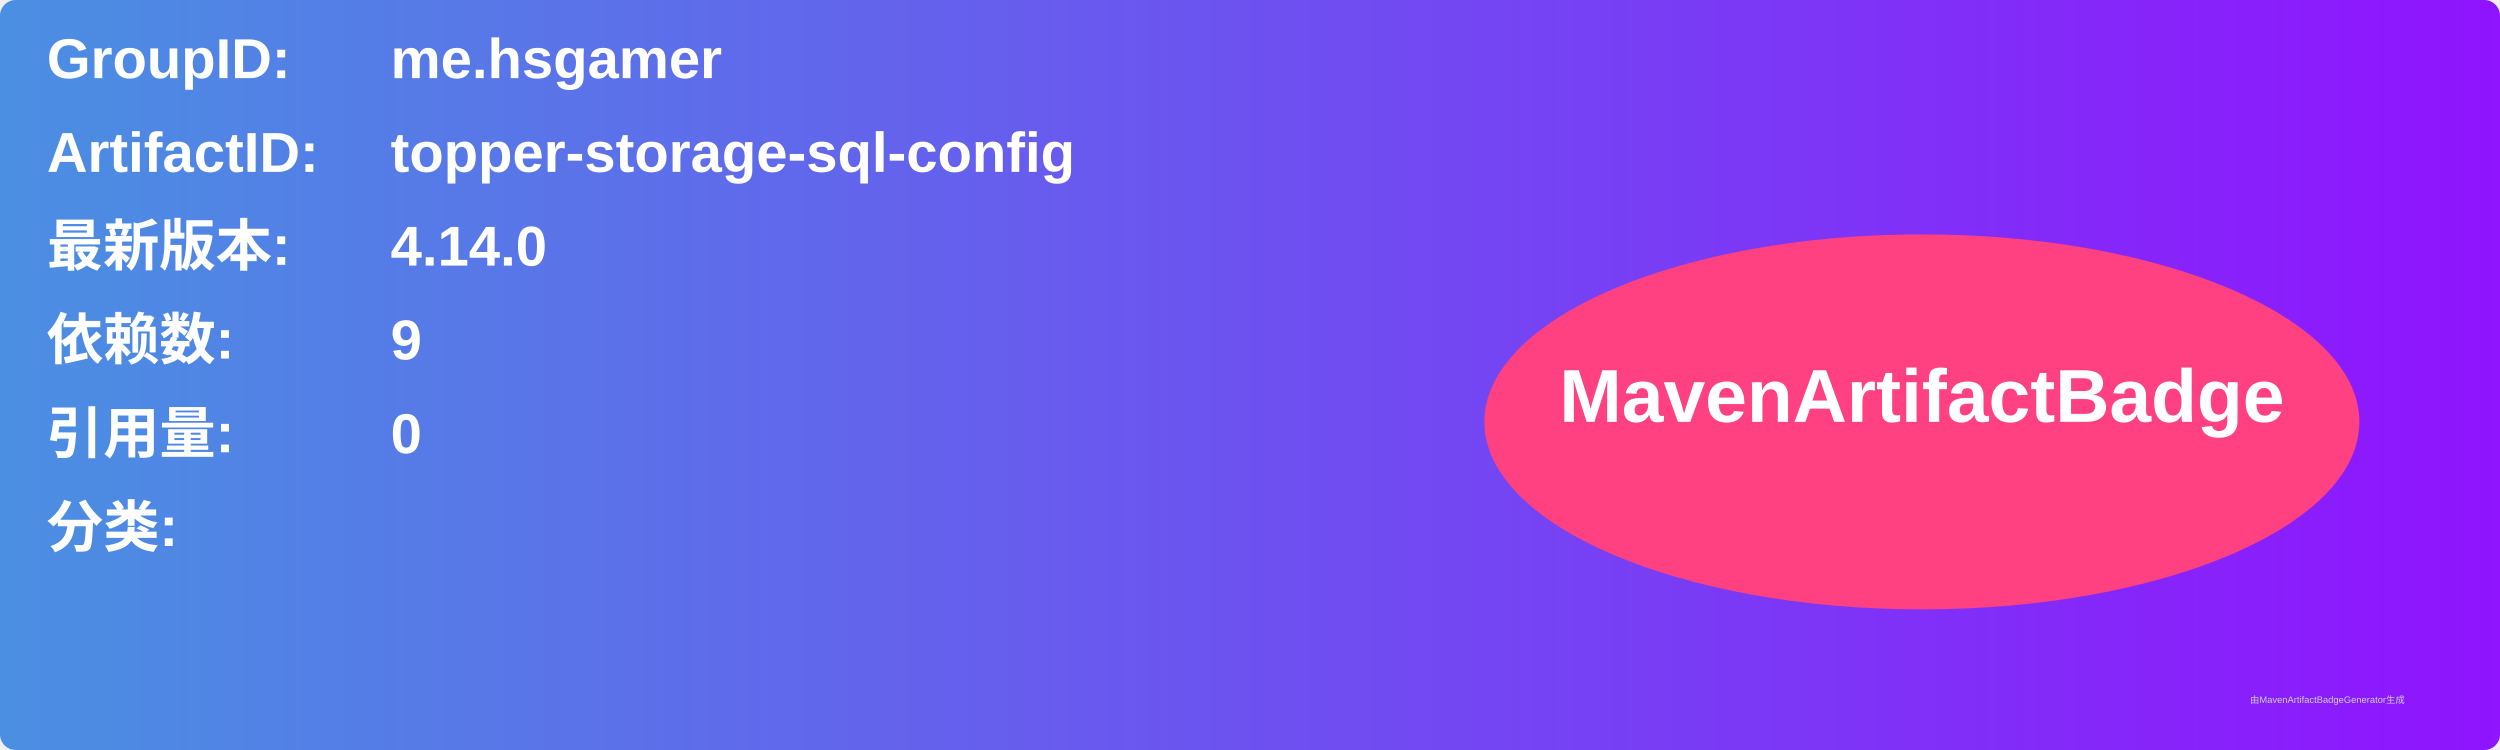
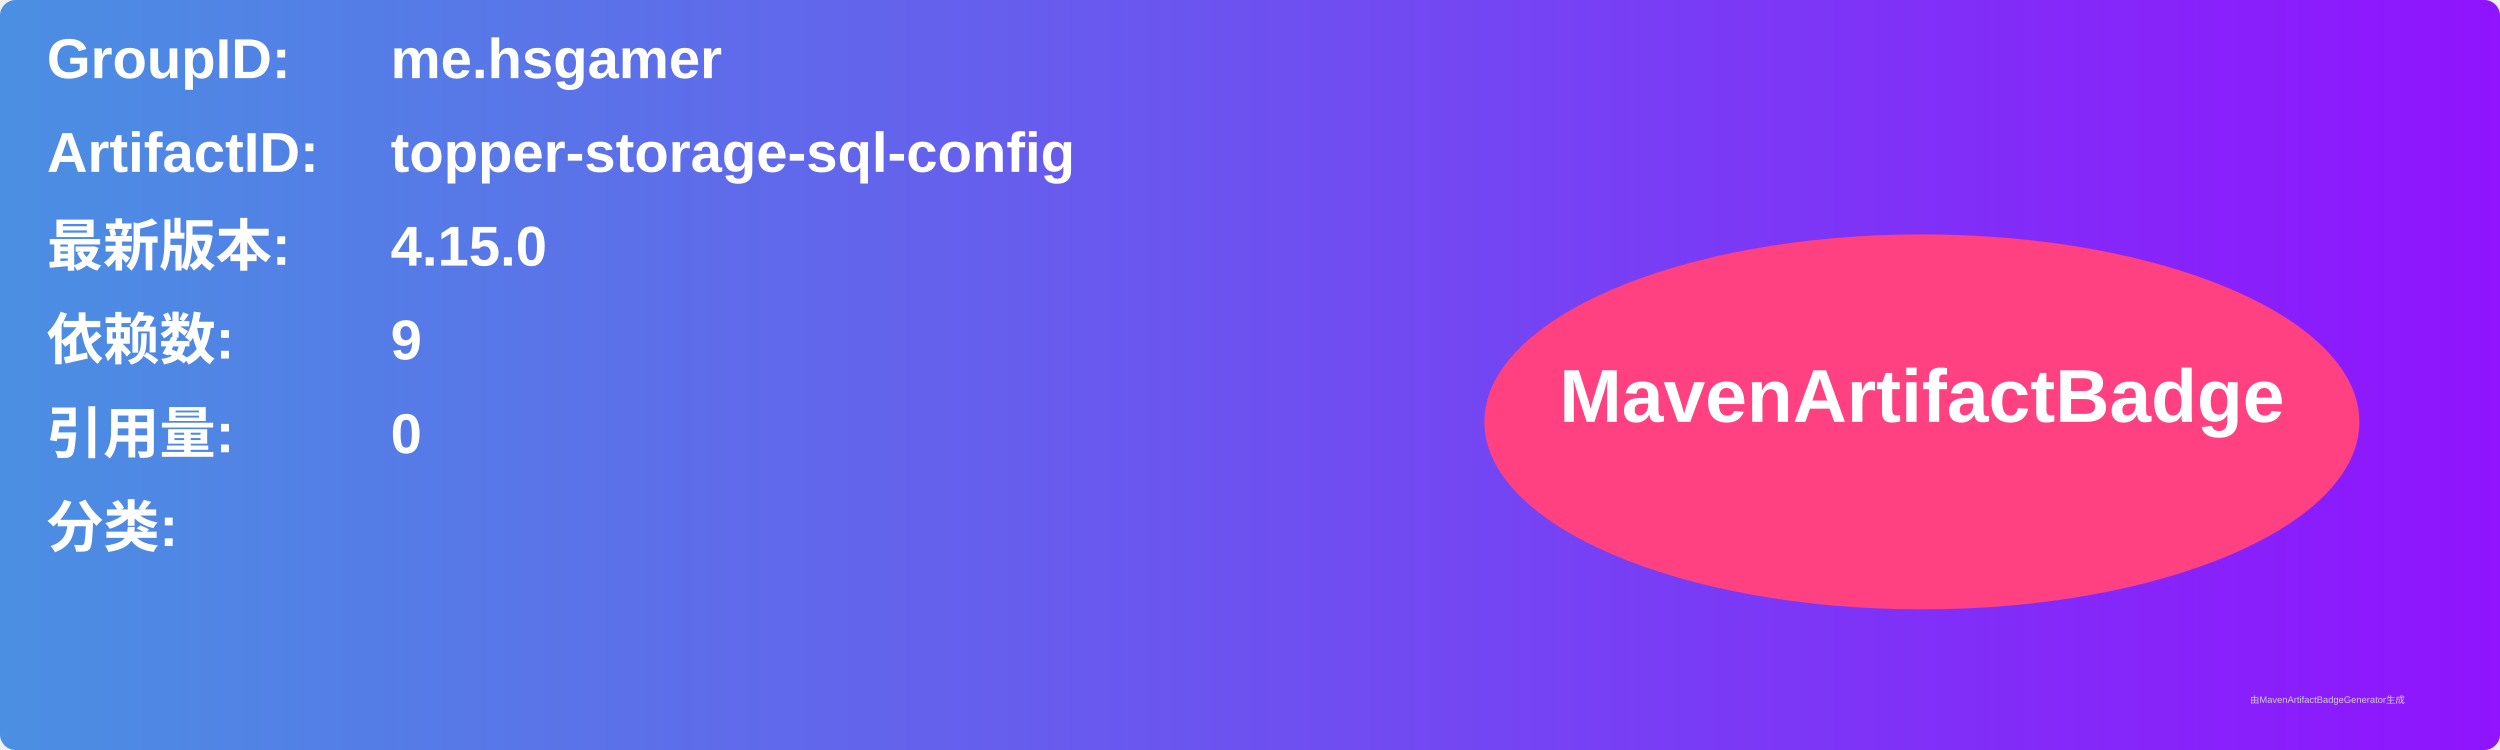
<svg xmlns="http://www.w3.org/2000/svg" width="800" height="240" viewBox="0 0 800 240">
  <linearGradient id="grad" x1="0%" y1="0%" x2="100%" y2="0%">
    <stop offset="0%" stop-color="#4a90e2" />
    <stop offset="100%" stop-color="#9013fe" />
  </linearGradient>
  <rect width="100%" height="100%" rx="5" ry="5" fill="url(#grad)" />
  <g transform="translate(15, 15)">
    <text x="0" y="10" font-family="Arial" font-size="18" fill="white" font-weight="bold" width="260">GroupID:</text>
    <text x="110" y="10" font-family="Arial" font-size="18" fill="white" font-weight="bold" width="460">me.hsgamer</text>
    <text x="0" y="40" font-family="Arial" font-size="18" fill="white" font-weight="bold" width="260">ArtifactID:</text>
    <text x="110" y="40" font-family="Arial" font-size="18" fill="white" font-weight="bold" width="460">topper-storage-sql-config</text>
    <text x="0" y="70" font-family="Arial" font-size="18" fill="white" font-weight="bold">最新版本:</text>
    <text x="110" y="70" font-family="Arial" font-size="18" fill="white" font-weight="bold">
-       <tspan font-weight="bold">4.14.0</tspan>
+       <tspan font-weight="bold">4.15.0</tspan>
    </text>
    <text x="0" y="100" font-family="Arial" font-size="18" fill="white" font-weight="bold">依赖数: </text>
    <text x="110" y="100" font-family="Arial" font-size="18" fill="white">
      <tspan font-weight="bold">9</tspan>
    </text>
    <text x="0" y="130" font-family="Arial" font-size="18" fill="white" font-weight="bold">引用量: </text>
    <text x="110" y="130" font-family="Arial" font-size="18" fill="white">
      <tspan font-weight="bold">0</tspan>
    </text>
    <text x="0" y="160" font-family="Arial" font-size="18" fill="white" font-weight="bold">分类:</text>
    <text x="10" y="190" font-family="Arial" font-size="10" fill="white">
      <tspan font-weight="bold" />
    </text>
    <ellipse cx="600" cy="120" rx="140" ry="60" fill="#ff4081" />
    <text x="600" y="120" text-anchor="middle" font-family="Arial" font-size="24" fill="white" font-weight="bold">MavenArtifactBadge</text>
  </g>
  <text x="720" y="225" font-family="Arial" font-size="3" fill="#d0d0d0">由MavenArtifactBadgeGenerator生成</text>
</svg>
